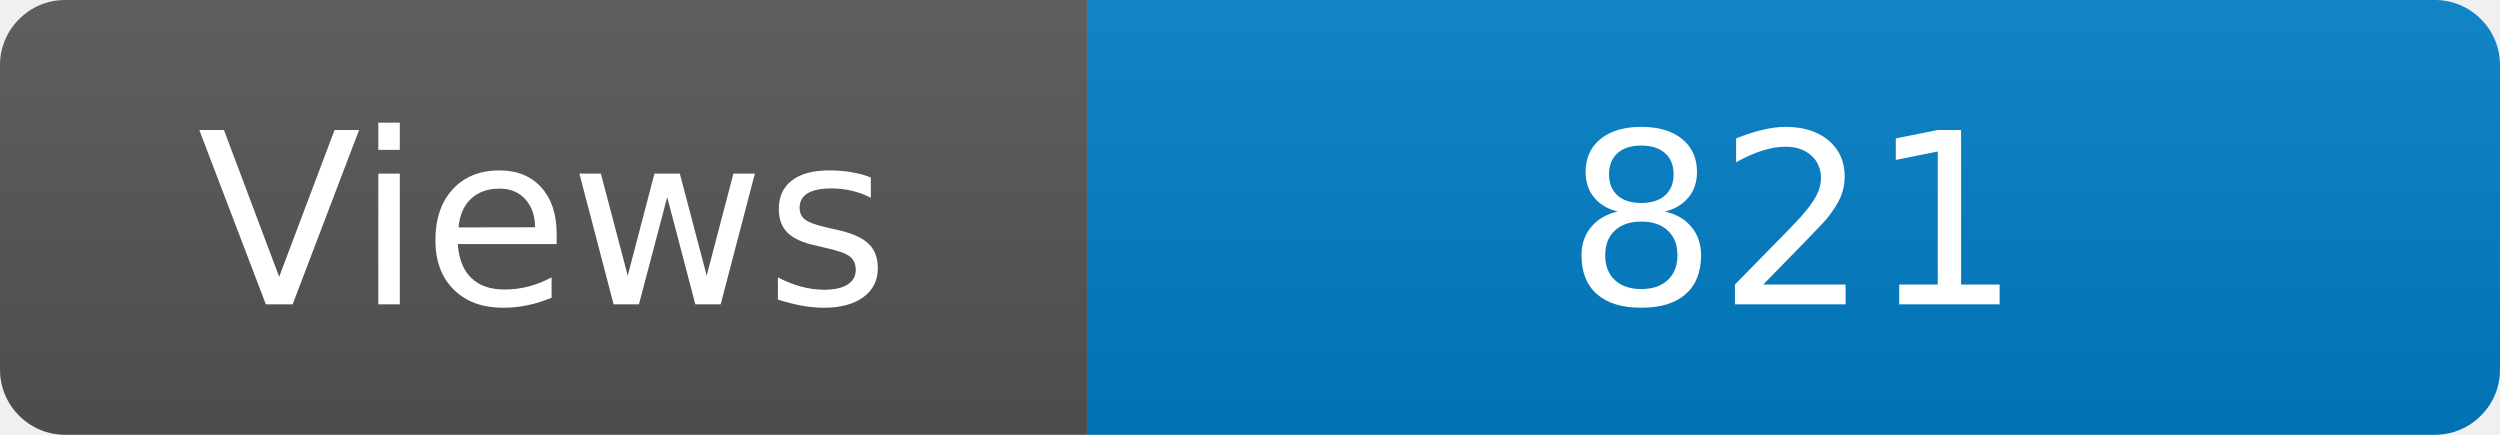
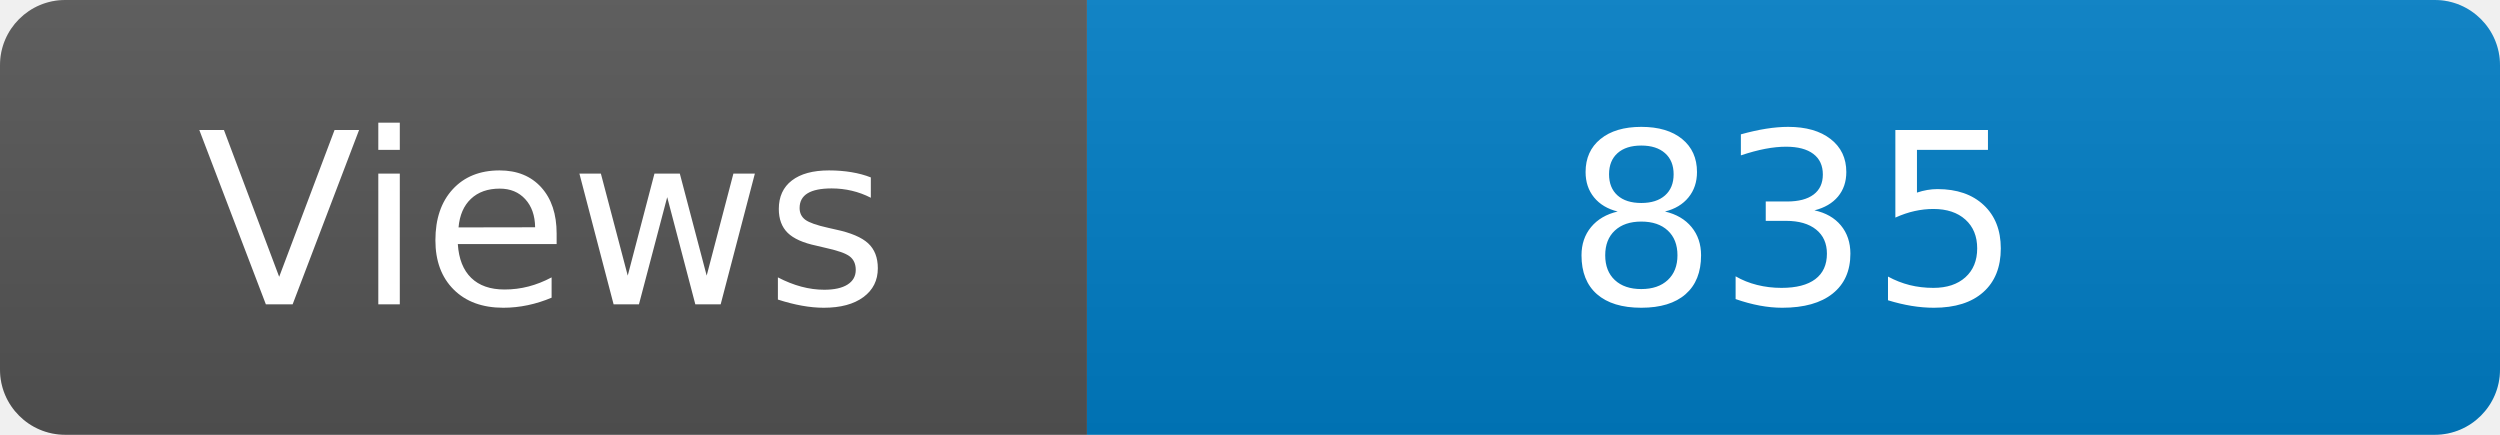
<svg xmlns="http://www.w3.org/2000/svg" width="115" height="20" role="img" aria-label="Maintained?: yes">
  <linearGradient id="s" x2="0" y2="100%">
    <stop offset="0" stop-color="#bbb" stop-opacity=".1" />
    <stop offset="1" stop-opacity=".1" />
  </linearGradient>
  <clipPath id="r">
    <rect width="115" height="20" rx="3" fill="#fff" />
  </clipPath>
  <g clip-path="url(#r)">
    <rect width="50" height="20" fill="#555" />
    <rect x="50" width="160" height="20" fill="#007ec6" />
    <rect width="115" height="20" fill="url(#s)" />
  </g>
  <g fill="#fff" text-anchor="middle" font-family="Verdana,Geneva,DejaVu Sans,sans-serif" font-size="110">
    <text x="250" y="140" transform="scale(.1)" fill="#fff">Views</text>
-     <text x="825" y="140" transform="scale(.1)" fill="#fff">821</text>
+     <text x="825" y="140" transform="scale(.1)" fill="#fff">835</text>
  </g>
</svg>
